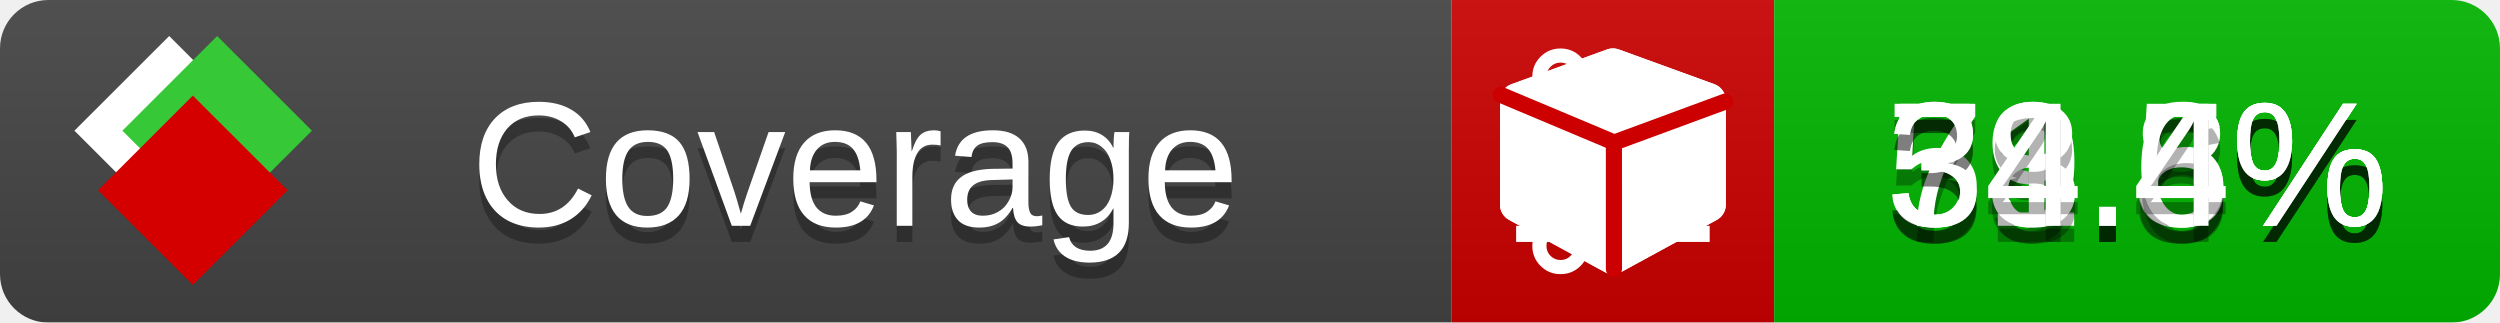
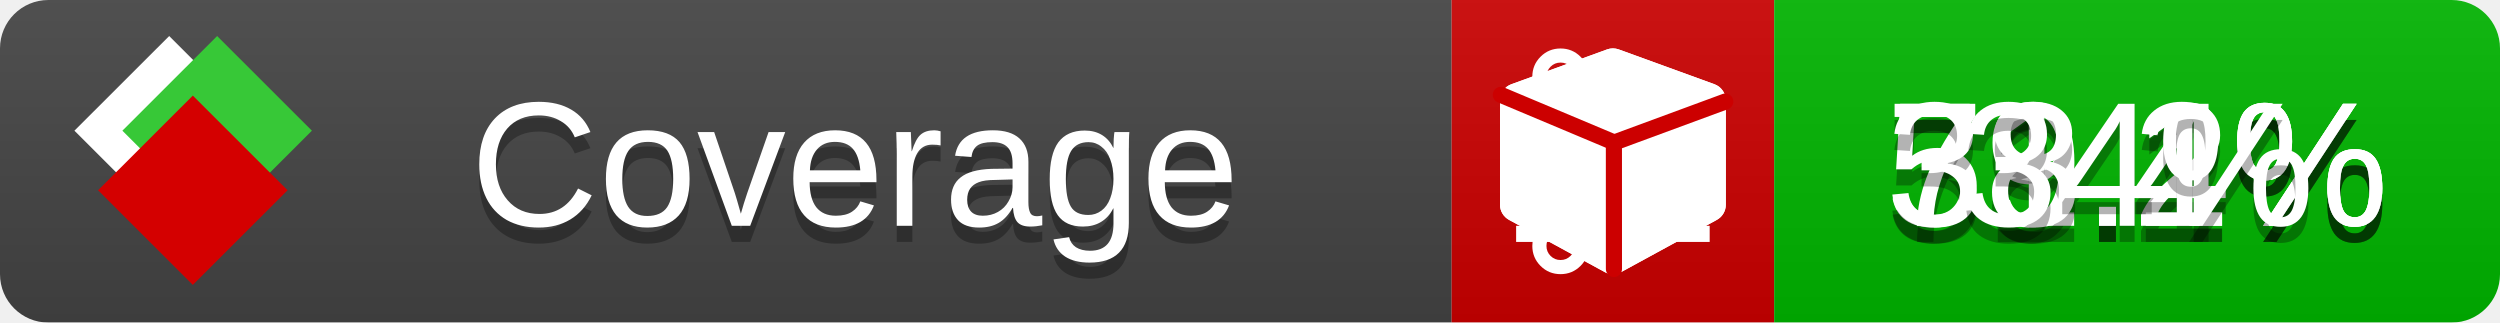
<svg xmlns="http://www.w3.org/2000/svg" xmlns:xlink="http://www.w3.org/1999/xlink" width="155" height="20">
  <style type="text/css">
          
            @keyframes fade1 {
                0% { visibility: visible; opacity: 1; }
               23% { visibility: visible; opacity: 1; }
               25% { visibility: hidden; opacity: 0; }
               48% { visibility: hidden; opacity: 0; }
               50% { visibility: hidden; opacity: 0; }
               73% { visibility: hidden; opacity: 0; }
               75% { visibility: hidden; opacity: 0; }
               98% { visibility: hidden; opacity: 0; }
              100% { visibility: visible; opacity: 1; }
            }
            @keyframes fade2 {
                0% { visibility: hidden; opacity: 0; }
               23% { visibility: hidden; opacity: 0; }
               25% { visibility: visible; opacity: 1; }
               48% { visibility: visible; opacity: 1; }
               50% { visibility: hidden; opacity: 0; }
               73% { visibility: hidden; opacity: 0; }
               75% { visibility: hidden; opacity: 0; }
               98% { visibility: hidden; opacity: 0; }
              100% { visibility: hidden; opacity: 0; }
            }
            @keyframes fade3 {
                0% { visibility: hidden; opacity: 0; }
               23% { visibility: hidden; opacity: 0; }
               25% { visibility: hidden; opacity: 0; }
               48% { visibility: hidden; opacity: 0; }
               50% { visibility: visible; opacity: 1; }
               73% { visibility: visible; opacity: 1; }
               75% { visibility: hidden; opacity: 0; }
               98% { visibility: hidden; opacity: 0; }
              100% { visibility: hidden; opacity: 0; }
            }
            @keyframes fade4 {
                0% { visibility: hidden; opacity: 0; }
               23% { visibility: hidden; opacity: 0; }
               25% { visibility: hidden; opacity: 0; }
               48% { visibility: hidden; opacity: 0; }
               50% { visibility: hidden; opacity: 0; }
               73% { visibility: hidden; opacity: 0; }
               75% { visibility: visible; opacity: 1; }
               98% { visibility: visible; opacity: 1; }
              100% { visibility: hidden; opacity: 0; }
            }
            .linecoverage {
                animation-duration: 15s;
                animation-name: fade1;
                animation-iteration-count: infinite;
            }
            .branchcoverage {
                animation-duration: 15s;
                animation-name: fade2;
                animation-iteration-count: infinite;
            }
            .methodcoverage {
                animation-duration: 15s;
                animation-name: fade3;
                animation-iteration-count: infinite;
            }
            .fullmethodcoverage {
                animation-duration: 15s;
                animation-name: fade4;
                animation-iteration-count: infinite;
            }
          
    </style>
  <defs>
    <linearGradient id="gradient" x2="0" y2="100%">
      <stop offset="0" stop-color="#bbb" stop-opacity=".1" />
      <stop offset="1" stop-opacity=".1" />
    </linearGradient>
    <linearGradient id="c">
      <stop offset="0" stop-color="#d40000" />
      <stop offset="1" stop-color="#ff2a2a" />
    </linearGradient>
    <linearGradient id="a">
      <stop offset="0" stop-color="#e0e0de" />
      <stop offset="1" stop-color="#fff" />
    </linearGradient>
    <linearGradient id="b">
      <stop offset="0" stop-color="#37c837" />
      <stop offset="1" stop-color="#217821" />
    </linearGradient>
    <linearGradient xlink:href="#a" id="e" x1="106.44" x2="69.96" y1="-11.96" y2="-46.84" gradientTransform="matrix(-.8426 -.00045 -.00045 -.8426 -94.27 -75.82)" gradientUnits="userSpaceOnUse" />
    <linearGradient xlink:href="#b" id="f" x1="56.19" x2="77.97" y1="-23.45" y2="10.62" gradientTransform="matrix(.8426 .00045 .00045 .8426 94.27 75.82)" gradientUnits="userSpaceOnUse" />
    <linearGradient xlink:href="#c" id="g" x1="79.98" x2="132.9" y1="10.79" y2="10.79" gradientTransform="matrix(.8426 .00045 .00045 .8426 94.27 75.82)" gradientUnits="userSpaceOnUse" />
    <mask id="mask">
      <rect width="155" height="20" rx="3" fill="#fff" />
    </mask>
    <g id="icon" transform="matrix(.04486 0 0 .04481 -.48 -.63)">
      <rect width="52.92" height="52.92" x="-109.72" y="-27.13" fill="url(#e)" transform="rotate(-135)" />
      <rect width="52.92" height="52.92" x="70.19" y="-39.18" fill="url(#f)" transform="rotate(45)" />
      <rect width="52.92" height="52.92" x="80.05" y="-15.74" fill="url(#g)" transform="rotate(45)" />
    </g>
  </defs>
  <g mask="url(#mask)">
    <rect x="0" y="0" width="90" height="20" fill="#444" />
    <rect x="90" y="0" width="20" height="20" fill="#c00" />
    <rect x="110" y="0" width="45" height="20" fill="#00B600" />
    <rect x="0" y="0" width="155" height="20" fill="url(#gradient)" />
  </g>
  <g>
    <path class="linecoverage" stroke="#fff" d="M94 6.5 h12 M94 10.5 h12 M94 14.5 h12" />
    <path class="branchcoverage" fill="#fff" d="m 97.628,15.247 q 0,-0.364 -0.255,-0.619 -0.255,-0.255 -0.619,-0.255 -0.364,0 -0.619,0.255 -0.255,0.255 -0.255,0.619 0,0.364 0.255,0.619 0.255,0.255 0.619,0.255 0.364,0 0.619,-0.255 0.255,-0.255 0.255,-0.619 z m 0,-10.493 q 0,-0.364 -0.255,-0.619 -0.255,-0.255 -0.619,-0.255 -0.364,0 -0.619,0.255 -0.255,0.255 -0.255,0.619 0,0.364 0.255,0.619 0.255,0.255 0.619,0.255 0.364,0 0.619,-0.255 0.255,-0.255 0.255,-0.619 z m 5.83,1.166 q 0,-0.364 -0.255,-0.619 -0.255,-0.255 -0.619,-0.255 -0.364,0 -0.619,0.255 -0.255,0.255 -0.255,0.619 0,0.364 0.255,0.619 0.255,0.255 0.619,0.255 0.364,0 0.619,-0.255 0.255,-0.255 0.255,-0.619 z m 0.874,0 q 0,0.474 -0.237,0.879 -0.237,0.405 -0.638,0.633 -0.018,2.614 -2.059,3.771 -0.619,0.346 -1.849,0.738 -1.166,0.364 -1.544,0.647 -0.378,0.282 -0.378,0.911 l 0,0.237 q 0.401,0.228 0.638,0.633 0.237,0.405 0.237,0.879 0,0.729 -0.51,1.239 -0.51,0.51 -1.239,0.51 -0.729,0 -1.239,-0.51 -0.51,-0.51 -0.51,-1.239 0,-0.474 0.237,-0.879 0.237,-0.405 0.638,-0.633 l 0,-7.469 q -0.401,-0.228 -0.638,-0.633 -0.237,-0.405 -0.237,-0.879 0,-0.729 0.51,-1.239 0.51,-0.51 1.239,-0.51 0.729,0 1.239,0.51 0.51,0.51 0.51,1.239 0,0.474 -0.237,0.879 -0.237,0.405 -0.638,0.633 l 0,4.527 q 0.492,-0.237 1.403,-0.519 0.501,-0.155 0.797,-0.269 0.296,-0.114 0.642,-0.282 0.346,-0.169 0.537,-0.36 0.191,-0.191 0.369,-0.465 0.178,-0.273 0.255,-0.633 0.077,-0.36 0.077,-0.833 -0.401,-0.228 -0.638,-0.633 -0.237,-0.405 -0.237,-0.879 0,-0.729 0.51,-1.239 0.51,-0.51 1.239,-0.51 0.729,0 1.239,0.51 0.51,0.51 0.51,1.239 z" />
    <path class="methodcoverage" fill="#fff" d="m 100.538,15.629 5.385,-2.936 v -5.351 l -5.385,1.96 z M 100,8.351 105.873,6.214 100,4.077 94.127,6.214 Z m 7,-2.12 v 6.462 q 0,0.294 -0.151,0.547 -0.151,0.252 -0.412,0.395 l -5.923,3.231 q -0.236,0.135 -0.513,0.135 -0.278,0 -0.513,-0.135 l -5.923,-3.231 Q 93.303,13.492 93.151,13.239 93,12.987 93,12.692 v -6.462 q 0,-0.337 0.194,-0.614 0.194,-0.278 0.513,-0.395 l 5.923,-2.154 q 0.185,-0.067 0.37,-0.067 0.185,0 0.37,0.067 l 5.923,2.154 q 0.32,0.118 0.513,0.395 Q 107,5.894 107,6.231 Z" />
    <path class="fullmethodcoverage" fill="#fff" d="m 107,6.231 v 6.462 c 0,0.196 -0.051,0.379 -0.151,0.547 -0.101,0.168 -0.238,0.3 -0.412,0.395 l -5.923,3.231 c -0.157,0.09 -0.328,0.135 -0.513,0.135 -0.185,0 -0.356,-0.045 -0.513,-0.135 l -5.923,-3.231 C 93.39,13.539 93.252,13.407 93.151,13.239 93.05,13.071 93,12.889 93,12.692 v -6.462 c 0,-0.224 0.065,-0.429 0.194,-0.614 0.129,-0.185 0.3,-0.317 0.513,-0.395 l 5.923,-2.154 c 0.123,-0.045 0.247,-0.067 0.37,-0.067 0.123,0 0.247,0.022 0.37,0.067 l 5.923,2.154 c 0.213,0.079 0.384,0.21 0.513,0.395 0.129,0.185 0.194,0.39 0.194,0.614 z" />
    <path class="fullmethodcoverage" style="fill:none;stroke:#cc0000;stroke-width:1;stroke-linecap:round;stroke-dasharray:none;stroke-opacity:1" d="m 100.064,16.677 -0.002,-7.833 6.906,-2.547" />
    <path class="fullmethodcoverage" style="fill:none;stroke:#cc0000;stroke-width:1;stroke-linecap:round;stroke-dasharray:none;stroke-opacity:1" d="M 99.914,8.765 93.052,5.882" />
  </g>
  <g fill="#fff" text-anchor="middle" font-family="Verdana,Arial,Geneva,sans-serif" font-size="11">
    <a xlink:href="https://github.com/danielpalme/ReportGenerator" target="_top">
      <use xlink:href="#icon" transform="translate(3,1) scale(3.5)" />
    </a>
    <text x="53" y="15" fill="#010101" fill-opacity=".3">Coverage</text>
    <text x="53" y="14" fill="#fff">Coverage</text>
-     <text class="linecoverage" x="132.5" y="15" fill="#010101" fill-opacity=".3">59.5%</text>
-     <text class="linecoverage" x="132.5" y="14">59.5%</text>
-     <text class="branchcoverage" x="132.5" y="15" fill="#010101" fill-opacity=".3">71.8%</text>
-     <text class="branchcoverage" x="132.5" y="14">71.8%</text>
-     <text class="methodcoverage" x="132.5" y="15" fill="#010101" fill-opacity=".3">38.6%</text>
-     <text class="methodcoverage" x="132.5" y="14">38.6%</text>
-     <text class="fullmethodcoverage" x="132.5" y="15" fill="#010101" fill-opacity=".3">34.4%</text>
-     <text class="fullmethodcoverage" x="132.5" y="14">34.4%</text>
+     <text class="linecoverage" x="132.5" y="15" fill="#010101" fill-opacity=".3">59.2%</text>
+     <text class="linecoverage" x="132.5" y="14">59.2%</text>
+     <text class="branchcoverage" x="132.5" y="15" fill="#010101" fill-opacity=".3">71.4%</text>
+     <text class="branchcoverage" x="132.5" y="14">71.4%</text>
+     <text class="methodcoverage" x="132.5" y="15" fill="#010101" fill-opacity=".3">38.1%</text>
+     <text class="methodcoverage" x="132.5" y="14">38.1%</text>
+     <text class="fullmethodcoverage" x="132.5" y="15" fill="#010101" fill-opacity=".3">34%</text>
+     <text class="fullmethodcoverage" x="132.5" y="14">34%</text>
  </g>
  <g>
    <rect class="linecoverage" x="90" y="0" width="65" height="20" fill-opacity="0" />
    <rect class="branchcoverage" x="90" y="0" width="65" height="20" fill-opacity="0" />
    <rect class="methodcoverage" x="90" y="0" width="65" height="20" fill-opacity="0" />
    <rect class="fullmethodcoverage" x="90" y="0" width="65" height="20" fill-opacity="0" />
  </g>
</svg>
